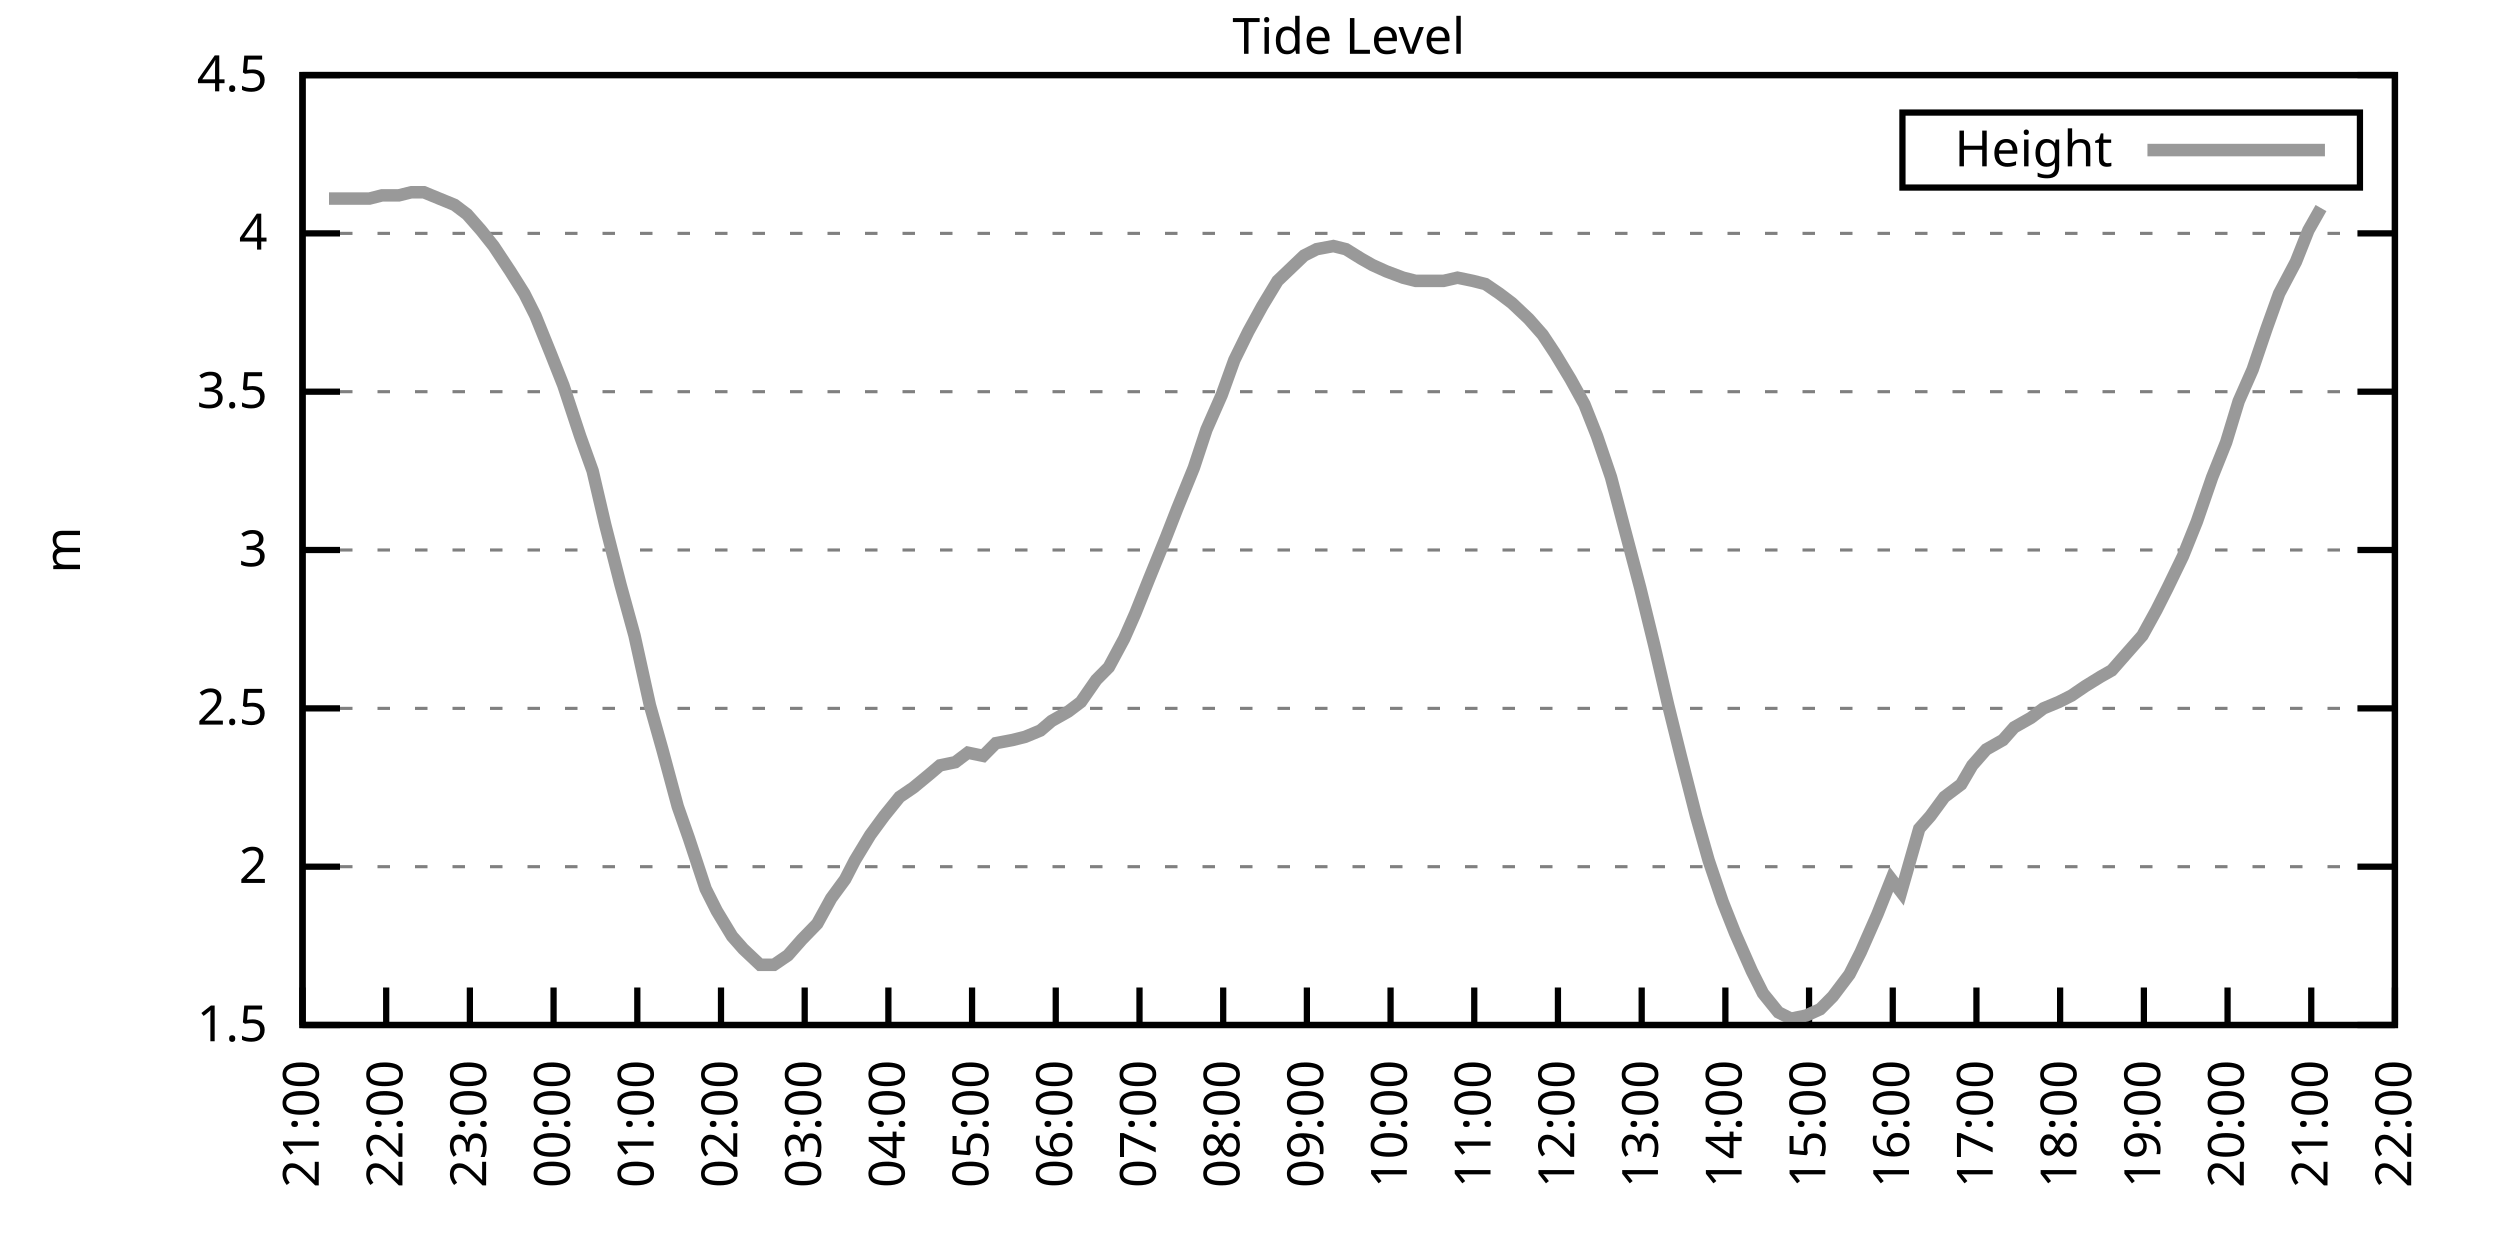
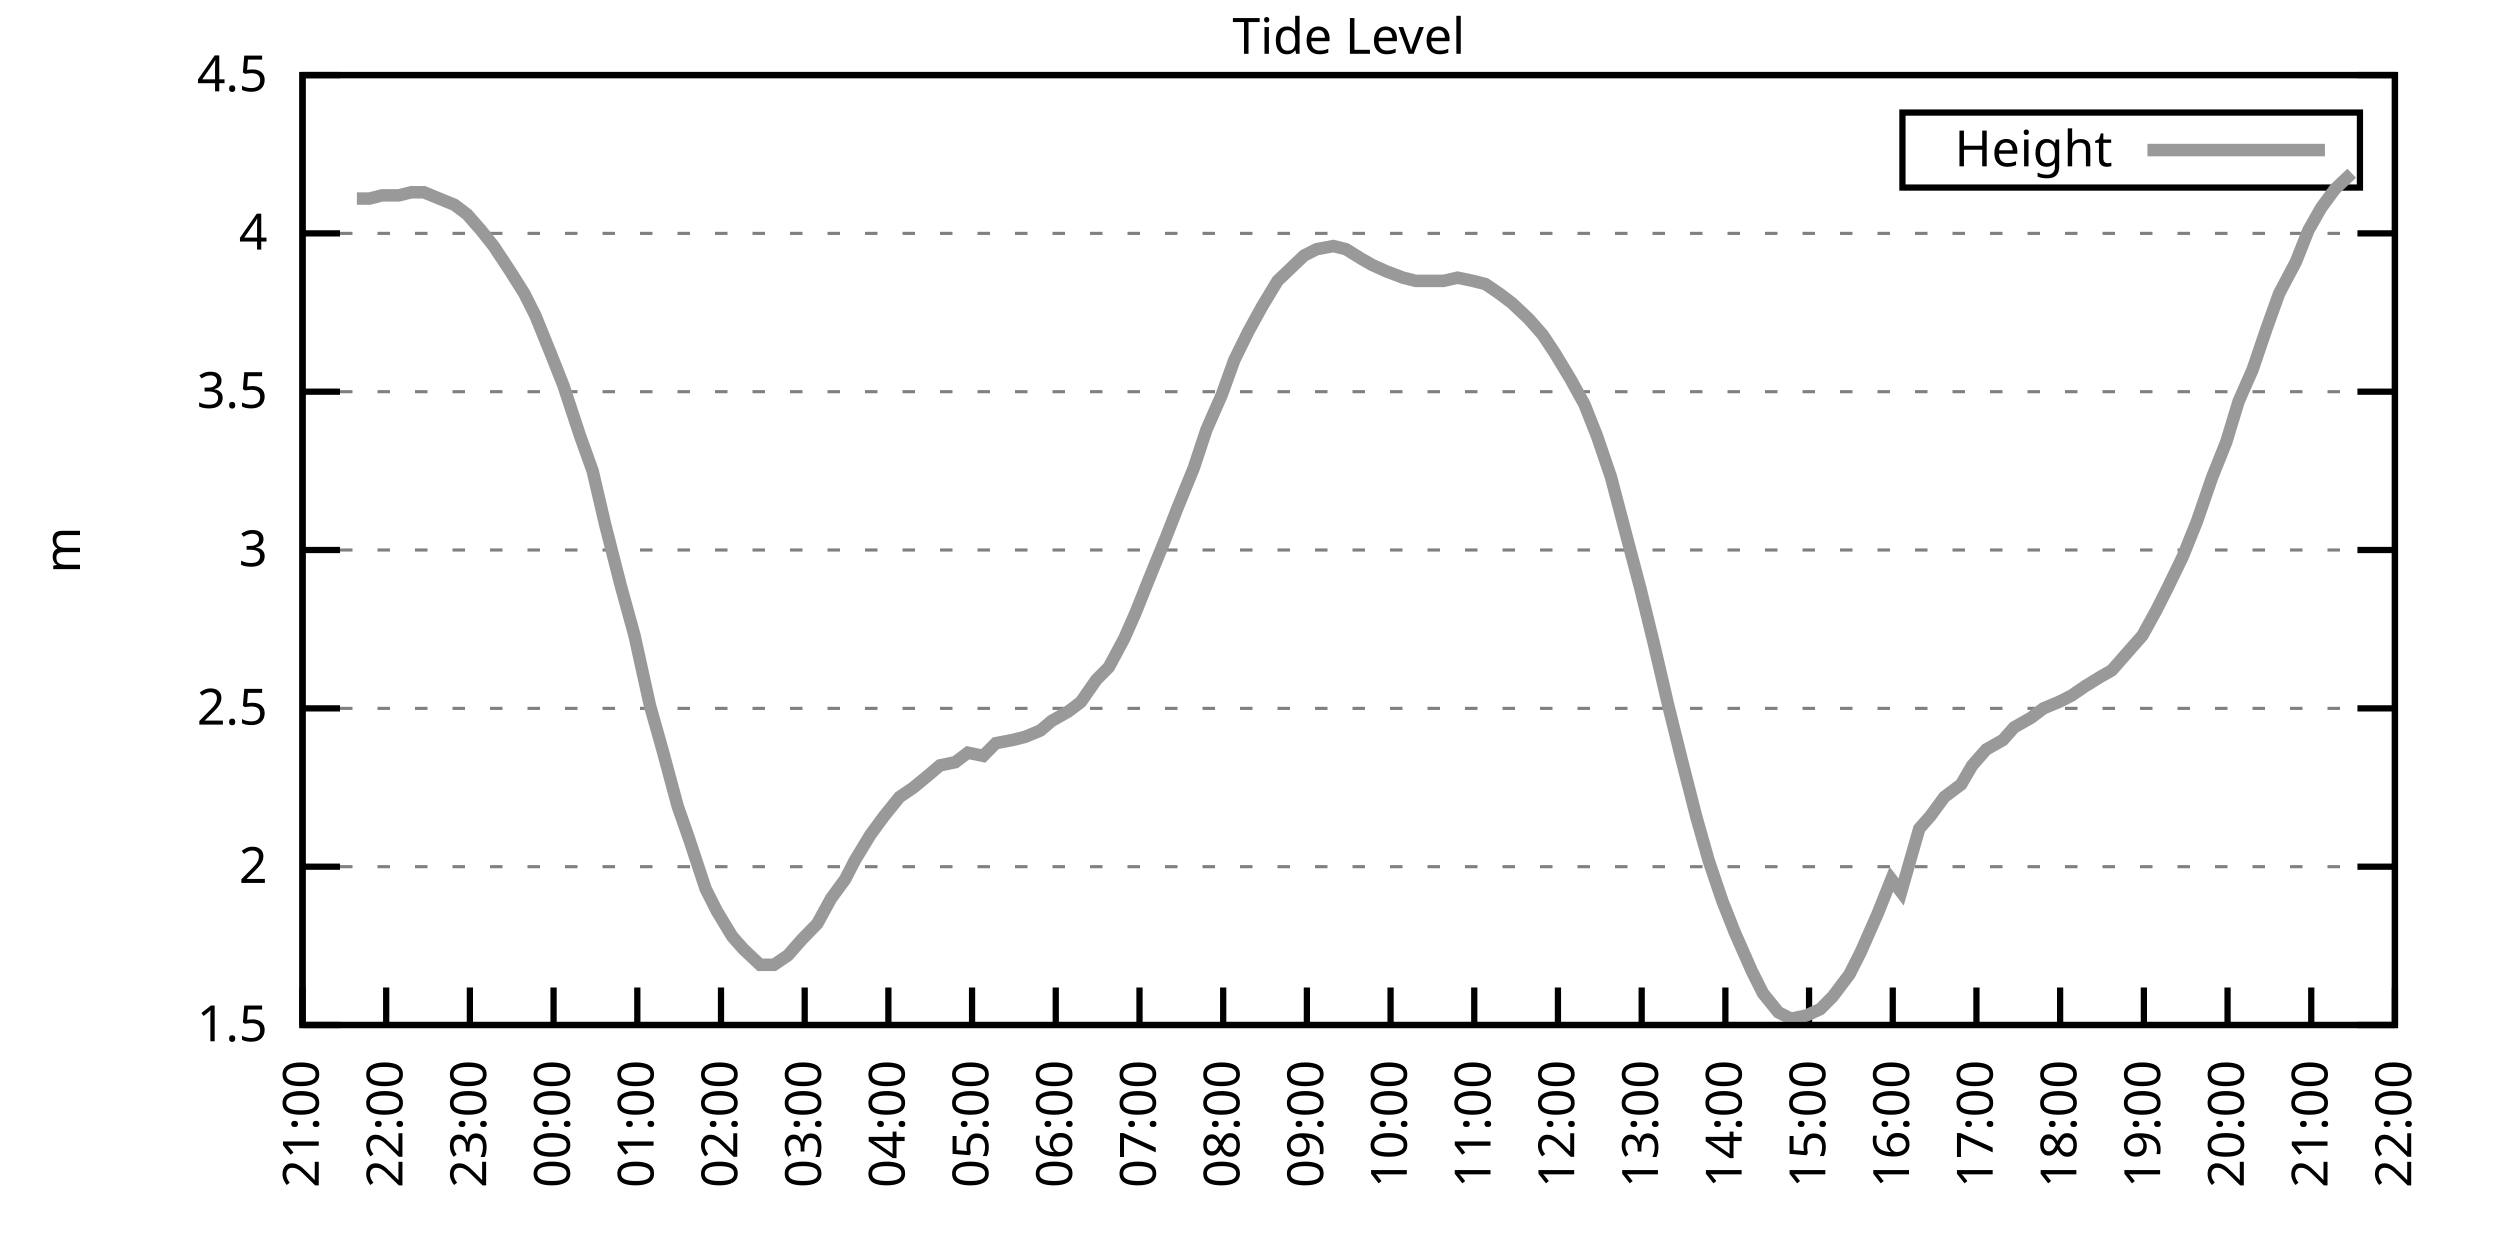
<svg xmlns="http://www.w3.org/2000/svg" xmlns:xlink="http://www.w3.org/1999/xlink" width="400" height="200" viewBox="0 0 400 200">
  <g id="gnuplot_canvas">
    <rect x="0" y="0" width="400" height="200" fill="none" />
    <defs>
      <circle id="gpDot" r="0.5" stroke-width="0.5" stroke="currentColor" />
      <path id="gpPt0" stroke-width="0.333" stroke="currentColor" d="M-1,0 h2 M0,-1 v2" />
      <path id="gpPt1" stroke-width="0.333" stroke="currentColor" d="M-1,-1 L1,1 M1,-1 L-1,1" />
      <path id="gpPt2" stroke-width="0.333" stroke="currentColor" d="M-1,0 L1,0 M0,-1 L0,1 M-1,-1 L1,1 M-1,1 L1,-1" />
      <rect id="gpPt3" stroke-width="0.333" stroke="currentColor" x="-1" y="-1" width="2" height="2" />
      <rect id="gpPt4" stroke-width="0.333" stroke="currentColor" fill="currentColor" x="-1" y="-1" width="2" height="2" />
      <circle id="gpPt5" stroke-width="0.333" stroke="currentColor" cx="0" cy="0" r="1" />
      <use xlink:href="#gpPt5" id="gpPt6" fill="currentColor" stroke="none" />
      <path id="gpPt7" stroke-width="0.333" stroke="currentColor" d="M0,-1.33 L-1.33,0.67 L1.33,0.67 z" />
      <use xlink:href="#gpPt7" id="gpPt8" fill="currentColor" stroke="none" />
      <use xlink:href="#gpPt7" id="gpPt9" stroke="currentColor" transform="rotate(180)" />
      <use xlink:href="#gpPt9" id="gpPt10" fill="currentColor" stroke="none" />
      <use xlink:href="#gpPt3" id="gpPt11" stroke="currentColor" transform="rotate(45)" />
      <use xlink:href="#gpPt11" id="gpPt12" fill="currentColor" stroke="none" />
      <path id="gpPt13" stroke-width="0.333" stroke="currentColor" d="M0,1.330 L1.265,0.411 L0.782,-1.067 L-0.782,-1.076 L-1.265,0.411 z" />
      <use xlink:href="#gpPt13" id="gpPt14" fill="currentColor" stroke="none" />
      <filter id="textbox" filterUnits="objectBoundingBox" x="0" y="0" height="1" width="1">
        <feFlood flood-color="white" flood-opacity="1" result="bgnd" />
        <feComposite in="SourceGraphic" in2="bgnd" operator="atop" />
      </filter>
      <filter id="greybox" filterUnits="objectBoundingBox" x="0" y="0" height="1" width="1">
        <feFlood flood-color="lightgrey" flood-opacity="1" result="grey" />
        <feComposite in="SourceGraphic" in2="grey" operator="atop" />
      </filter>
    </defs>
    <g fill="none" color="white" stroke="currentColor" stroke-width="1.00" stroke-linecap="butt" stroke-linejoin="miter">
</g>
    <g fill="none" color="black" stroke="currentColor" stroke-width="1.00" stroke-linecap="butt" stroke-linejoin="miter">
      <g stroke="none" shape-rendering="crispEdges">
        <polygon fill="rgb(255, 255, 255)" points="48.40,164.00 383.18,164.00 383.18,12.02 48.40,12.02 " />
      </g>
    </g>
    <g fill="none" color="black" stroke="currentColor" stroke-width="1.00" stroke-linecap="butt" stroke-linejoin="miter">
</g>
    <g fill="none" color="black" stroke="black" stroke-width="0.50" stroke-linecap="butt" stroke-linejoin="miter">
</g>
    <g fill="none" color="gray" stroke="currentColor" stroke-width="0.50" stroke-linecap="butt" stroke-linejoin="miter">
      <path stroke="gray" stroke-dasharray="2,4" class="gridline" d="M48.40,164.00 L383.19,164.00  " />
    </g>
    <g fill="none" color="gray" stroke="gray" stroke-width="1.00" stroke-linecap="butt" stroke-linejoin="miter">
</g>
    <g fill="none" color="black" stroke="currentColor" stroke-width="1.00" stroke-linecap="butt" stroke-linejoin="miter">
      <path stroke="black" d="M48.40,164.00 L54.40,164.00 M383.19,164.00 L377.19,164.00  " />
      <g transform="translate(42.80,166.60)" stroke="none" fill="black" font-family="Sans" font-size="8.00" text-anchor="end">
        <text>
          <tspan font-family="Sans"> 1.5</tspan>
        </text>
      </g>
    </g>
    <g fill="none" color="black" stroke="currentColor" stroke-width="1.00" stroke-linecap="butt" stroke-linejoin="miter">
</g>
    <g fill="none" color="black" stroke="black" stroke-width="0.50" stroke-linecap="butt" stroke-linejoin="miter">
</g>
    <g fill="none" color="gray" stroke="currentColor" stroke-width="0.50" stroke-linecap="butt" stroke-linejoin="miter">
      <path stroke="gray" stroke-dasharray="2,4" class="gridline" d="M48.40,138.67 L383.19,138.67  " />
    </g>
    <g fill="none" color="gray" stroke="gray" stroke-width="1.00" stroke-linecap="butt" stroke-linejoin="miter">
</g>
    <g fill="none" color="black" stroke="currentColor" stroke-width="1.00" stroke-linecap="butt" stroke-linejoin="miter">
      <path stroke="black" d="M48.40,138.67 L54.40,138.67 M383.19,138.67 L377.19,138.67  " />
      <g transform="translate(42.80,141.27)" stroke="none" fill="black" font-family="Sans" font-size="8.00" text-anchor="end">
        <text>
          <tspan font-family="Sans"> 2</tspan>
        </text>
      </g>
    </g>
    <g fill="none" color="black" stroke="currentColor" stroke-width="1.00" stroke-linecap="butt" stroke-linejoin="miter">
</g>
    <g fill="none" color="black" stroke="black" stroke-width="0.50" stroke-linecap="butt" stroke-linejoin="miter">
</g>
    <g fill="none" color="gray" stroke="currentColor" stroke-width="0.50" stroke-linecap="butt" stroke-linejoin="miter">
      <path stroke="gray" stroke-dasharray="2,4" class="gridline" d="M48.40,113.34 L383.19,113.34  " />
    </g>
    <g fill="none" color="gray" stroke="gray" stroke-width="1.00" stroke-linecap="butt" stroke-linejoin="miter">
</g>
    <g fill="none" color="black" stroke="currentColor" stroke-width="1.00" stroke-linecap="butt" stroke-linejoin="miter">
      <path stroke="black" d="M48.40,113.34 L54.40,113.34 M383.19,113.34 L377.19,113.34  " />
      <g transform="translate(42.80,115.94)" stroke="none" fill="black" font-family="Sans" font-size="8.00" text-anchor="end">
        <text>
          <tspan font-family="Sans"> 2.5</tspan>
        </text>
      </g>
    </g>
    <g fill="none" color="black" stroke="currentColor" stroke-width="1.00" stroke-linecap="butt" stroke-linejoin="miter">
</g>
    <g fill="none" color="black" stroke="black" stroke-width="0.50" stroke-linecap="butt" stroke-linejoin="miter">
</g>
    <g fill="none" color="gray" stroke="currentColor" stroke-width="0.50" stroke-linecap="butt" stroke-linejoin="miter">
      <path stroke="gray" stroke-dasharray="2,4" class="gridline" d="M48.40,88.00 L383.19,88.00  " />
    </g>
    <g fill="none" color="gray" stroke="gray" stroke-width="1.00" stroke-linecap="butt" stroke-linejoin="miter">
</g>
    <g fill="none" color="black" stroke="currentColor" stroke-width="1.00" stroke-linecap="butt" stroke-linejoin="miter">
      <path stroke="black" d="M48.40,88.00 L54.40,88.00 M383.19,88.00 L377.19,88.00  " />
      <g transform="translate(42.80,90.60)" stroke="none" fill="black" font-family="Sans" font-size="8.00" text-anchor="end">
        <text>
          <tspan font-family="Sans"> 3</tspan>
        </text>
      </g>
    </g>
    <g fill="none" color="black" stroke="currentColor" stroke-width="1.00" stroke-linecap="butt" stroke-linejoin="miter">
</g>
    <g fill="none" color="black" stroke="black" stroke-width="0.50" stroke-linecap="butt" stroke-linejoin="miter">
</g>
    <g fill="none" color="gray" stroke="currentColor" stroke-width="0.50" stroke-linecap="butt" stroke-linejoin="miter">
      <path stroke="gray" stroke-dasharray="2,4" class="gridline" d="M48.40,62.67 L383.19,62.67  " />
    </g>
    <g fill="none" color="gray" stroke="gray" stroke-width="1.00" stroke-linecap="butt" stroke-linejoin="miter">
</g>
    <g fill="none" color="black" stroke="currentColor" stroke-width="1.00" stroke-linecap="butt" stroke-linejoin="miter">
      <path stroke="black" d="M48.40,62.67 L54.40,62.67 M383.19,62.67 L377.19,62.67  " />
      <g transform="translate(42.80,65.27)" stroke="none" fill="black" font-family="Sans" font-size="8.00" text-anchor="end">
        <text>
          <tspan font-family="Sans"> 3.5</tspan>
        </text>
      </g>
    </g>
    <g fill="none" color="black" stroke="currentColor" stroke-width="1.00" stroke-linecap="butt" stroke-linejoin="miter">
</g>
    <g fill="none" color="black" stroke="black" stroke-width="0.50" stroke-linecap="butt" stroke-linejoin="miter">
</g>
    <g fill="none" color="gray" stroke="currentColor" stroke-width="0.50" stroke-linecap="butt" stroke-linejoin="miter">
      <path stroke="gray" stroke-dasharray="2,4" class="gridline" d="M48.40,37.34 L383.19,37.34  " />
    </g>
    <g fill="none" color="gray" stroke="gray" stroke-width="1.00" stroke-linecap="butt" stroke-linejoin="miter">
</g>
    <g fill="none" color="black" stroke="currentColor" stroke-width="1.00" stroke-linecap="butt" stroke-linejoin="miter">
      <path stroke="black" d="M48.40,37.34 L54.40,37.34 M383.19,37.34 L377.19,37.34  " />
      <g transform="translate(42.80,39.94)" stroke="none" fill="black" font-family="Sans" font-size="8.00" text-anchor="end">
        <text>
          <tspan font-family="Sans"> 4</tspan>
        </text>
      </g>
    </g>
    <g fill="none" color="black" stroke="currentColor" stroke-width="1.00" stroke-linecap="butt" stroke-linejoin="miter">
</g>
    <g fill="none" color="black" stroke="black" stroke-width="0.50" stroke-linecap="butt" stroke-linejoin="miter">
</g>
    <g fill="none" color="gray" stroke="currentColor" stroke-width="0.50" stroke-linecap="butt" stroke-linejoin="miter">
      <path stroke="gray" stroke-dasharray="2,4" class="gridline" d="M48.40,12.01 L383.19,12.01  " />
    </g>
    <g fill="none" color="gray" stroke="gray" stroke-width="1.00" stroke-linecap="butt" stroke-linejoin="miter">
</g>
    <g fill="none" color="black" stroke="currentColor" stroke-width="1.00" stroke-linecap="butt" stroke-linejoin="miter">
      <path stroke="black" d="M48.40,12.01 L54.40,12.01 M383.19,12.01 L377.19,12.01  " />
      <g transform="translate(42.80,14.61)" stroke="none" fill="black" font-family="Sans" font-size="8.00" text-anchor="end">
        <text>
          <tspan font-family="Sans"> 4.5</tspan>
        </text>
      </g>
    </g>
    <g fill="none" color="black" stroke="currentColor" stroke-width="1.00" stroke-linecap="butt" stroke-linejoin="miter">
      <path stroke="black" d="M48.40,164.00 L48.40,158.00  " />
      <g transform="translate(51.00,169.60) rotate(270.00)" stroke="none" fill="black" font-family="Sans" font-size="8.00" text-anchor="end">
        <text>
          <tspan font-family="Sans">21:00</tspan>
        </text>
      </g>
    </g>
    <g fill="none" color="black" stroke="currentColor" stroke-width="1.00" stroke-linecap="butt" stroke-linejoin="miter">
      <path stroke="black" d="M61.79,164.00 L61.79,158.00  " />
      <g transform="translate(64.39,169.60) rotate(270.00)" stroke="none" fill="black" font-family="Sans" font-size="8.00" text-anchor="end">
        <text>
          <tspan font-family="Sans">22:00</tspan>
        </text>
      </g>
    </g>
    <g fill="none" color="black" stroke="currentColor" stroke-width="1.00" stroke-linecap="butt" stroke-linejoin="miter">
      <path stroke="black" d="M75.18,164.00 L75.18,158.00  " />
      <g transform="translate(77.78,169.60) rotate(270.00)" stroke="none" fill="black" font-family="Sans" font-size="8.00" text-anchor="end">
        <text>
          <tspan font-family="Sans">23:00</tspan>
        </text>
      </g>
    </g>
    <g fill="none" color="black" stroke="currentColor" stroke-width="1.00" stroke-linecap="butt" stroke-linejoin="miter">
      <path stroke="black" d="M88.57,164.00 L88.57,158.00  " />
      <g transform="translate(91.17,169.60) rotate(270.00)" stroke="none" fill="black" font-family="Sans" font-size="8.00" text-anchor="end">
        <text>
          <tspan font-family="Sans">00:00</tspan>
        </text>
      </g>
    </g>
    <g fill="none" color="black" stroke="currentColor" stroke-width="1.00" stroke-linecap="butt" stroke-linejoin="miter">
      <path stroke="black" d="M101.97,164.00 L101.97,158.00  " />
      <g transform="translate(104.57,169.60) rotate(270.00)" stroke="none" fill="black" font-family="Sans" font-size="8.00" text-anchor="end">
        <text>
          <tspan font-family="Sans">01:00</tspan>
        </text>
      </g>
    </g>
    <g fill="none" color="black" stroke="currentColor" stroke-width="1.00" stroke-linecap="butt" stroke-linejoin="miter">
      <path stroke="black" d="M115.36,164.00 L115.36,158.00  " />
      <g transform="translate(117.96,169.60) rotate(270.00)" stroke="none" fill="black" font-family="Sans" font-size="8.00" text-anchor="end">
        <text>
          <tspan font-family="Sans">02:00</tspan>
        </text>
      </g>
    </g>
    <g fill="none" color="black" stroke="currentColor" stroke-width="1.00" stroke-linecap="butt" stroke-linejoin="miter">
      <path stroke="black" d="M128.75,164.00 L128.75,158.00  " />
      <g transform="translate(131.35,169.60) rotate(270.00)" stroke="none" fill="black" font-family="Sans" font-size="8.00" text-anchor="end">
        <text>
          <tspan font-family="Sans">03:00</tspan>
        </text>
      </g>
    </g>
    <g fill="none" color="black" stroke="currentColor" stroke-width="1.00" stroke-linecap="butt" stroke-linejoin="miter">
      <path stroke="black" d="M142.14,164.00 L142.14,158.00  " />
      <g transform="translate(144.74,169.60) rotate(270.00)" stroke="none" fill="black" font-family="Sans" font-size="8.00" text-anchor="end">
        <text>
          <tspan font-family="Sans">04:00</tspan>
        </text>
      </g>
    </g>
    <g fill="none" color="black" stroke="currentColor" stroke-width="1.00" stroke-linecap="butt" stroke-linejoin="miter">
      <path stroke="black" d="M155.53,164.00 L155.53,158.00  " />
      <g transform="translate(158.13,169.60) rotate(270.00)" stroke="none" fill="black" font-family="Sans" font-size="8.00" text-anchor="end">
        <text>
          <tspan font-family="Sans">05:00</tspan>
        </text>
      </g>
    </g>
    <g fill="none" color="black" stroke="currentColor" stroke-width="1.00" stroke-linecap="butt" stroke-linejoin="miter">
      <path stroke="black" d="M168.92,164.00 L168.92,158.00  " />
      <g transform="translate(171.52,169.60) rotate(270.00)" stroke="none" fill="black" font-family="Sans" font-size="8.00" text-anchor="end">
        <text>
          <tspan font-family="Sans">06:00</tspan>
        </text>
      </g>
    </g>
    <g fill="none" color="black" stroke="currentColor" stroke-width="1.00" stroke-linecap="butt" stroke-linejoin="miter">
      <path stroke="black" d="M182.32,164.00 L182.32,158.00  " />
      <g transform="translate(184.92,169.60) rotate(270.00)" stroke="none" fill="black" font-family="Sans" font-size="8.00" text-anchor="end">
        <text>
          <tspan font-family="Sans">07:00</tspan>
        </text>
      </g>
    </g>
    <g fill="none" color="black" stroke="currentColor" stroke-width="1.00" stroke-linecap="butt" stroke-linejoin="miter">
      <path stroke="black" d="M195.71,164.00 L195.71,158.00  " />
      <g transform="translate(198.31,169.60) rotate(270.00)" stroke="none" fill="black" font-family="Sans" font-size="8.00" text-anchor="end">
        <text>
          <tspan font-family="Sans">08:00</tspan>
        </text>
      </g>
    </g>
    <g fill="none" color="black" stroke="currentColor" stroke-width="1.00" stroke-linecap="butt" stroke-linejoin="miter">
      <path stroke="black" d="M209.10,164.00 L209.10,158.00  " />
      <g transform="translate(211.70,169.60) rotate(270.00)" stroke="none" fill="black" font-family="Sans" font-size="8.00" text-anchor="end">
        <text>
          <tspan font-family="Sans">09:00</tspan>
        </text>
      </g>
    </g>
    <g fill="none" color="black" stroke="currentColor" stroke-width="1.00" stroke-linecap="butt" stroke-linejoin="miter">
      <path stroke="black" d="M222.49,164.00 L222.49,158.00  " />
      <g transform="translate(225.09,169.60) rotate(270.00)" stroke="none" fill="black" font-family="Sans" font-size="8.00" text-anchor="end">
        <text>
          <tspan font-family="Sans">10:00</tspan>
        </text>
      </g>
    </g>
    <g fill="none" color="black" stroke="currentColor" stroke-width="1.00" stroke-linecap="butt" stroke-linejoin="miter">
      <path stroke="black" d="M235.88,164.00 L235.88,158.00  " />
      <g transform="translate(238.48,169.60) rotate(270.00)" stroke="none" fill="black" font-family="Sans" font-size="8.00" text-anchor="end">
        <text>
          <tspan font-family="Sans">11:00</tspan>
        </text>
      </g>
    </g>
    <g fill="none" color="black" stroke="currentColor" stroke-width="1.00" stroke-linecap="butt" stroke-linejoin="miter">
      <path stroke="black" d="M249.27,164.00 L249.27,158.00  " />
      <g transform="translate(251.87,169.60) rotate(270.00)" stroke="none" fill="black" font-family="Sans" font-size="8.00" text-anchor="end">
        <text>
          <tspan font-family="Sans">12:00</tspan>
        </text>
      </g>
    </g>
    <g fill="none" color="black" stroke="currentColor" stroke-width="1.00" stroke-linecap="butt" stroke-linejoin="miter">
      <path stroke="black" d="M262.67,164.00 L262.67,158.00  " />
      <g transform="translate(265.27,169.60) rotate(270.00)" stroke="none" fill="black" font-family="Sans" font-size="8.00" text-anchor="end">
        <text>
          <tspan font-family="Sans">13:00</tspan>
        </text>
      </g>
    </g>
    <g fill="none" color="black" stroke="currentColor" stroke-width="1.00" stroke-linecap="butt" stroke-linejoin="miter">
      <path stroke="black" d="M276.06,164.00 L276.06,158.00  " />
      <g transform="translate(278.66,169.60) rotate(270.00)" stroke="none" fill="black" font-family="Sans" font-size="8.00" text-anchor="end">
        <text>
          <tspan font-family="Sans">14:00</tspan>
        </text>
      </g>
    </g>
    <g fill="none" color="black" stroke="currentColor" stroke-width="1.00" stroke-linecap="butt" stroke-linejoin="miter">
      <path stroke="black" d="M289.45,164.00 L289.45,158.00  " />
      <g transform="translate(292.05,169.60) rotate(270.00)" stroke="none" fill="black" font-family="Sans" font-size="8.00" text-anchor="end">
        <text>
          <tspan font-family="Sans">15:00</tspan>
        </text>
      </g>
    </g>
    <g fill="none" color="black" stroke="currentColor" stroke-width="1.00" stroke-linecap="butt" stroke-linejoin="miter">
      <path stroke="black" d="M302.84,164.00 L302.84,158.00  " />
      <g transform="translate(305.44,169.60) rotate(270.00)" stroke="none" fill="black" font-family="Sans" font-size="8.00" text-anchor="end">
        <text>
          <tspan font-family="Sans">16:00</tspan>
        </text>
      </g>
    </g>
    <g fill="none" color="black" stroke="currentColor" stroke-width="1.00" stroke-linecap="butt" stroke-linejoin="miter">
      <path stroke="black" d="M316.23,164.00 L316.23,158.00  " />
      <g transform="translate(318.83,169.60) rotate(270.00)" stroke="none" fill="black" font-family="Sans" font-size="8.00" text-anchor="end">
        <text>
          <tspan font-family="Sans">17:00</tspan>
        </text>
      </g>
    </g>
    <g fill="none" color="black" stroke="currentColor" stroke-width="1.00" stroke-linecap="butt" stroke-linejoin="miter">
      <path stroke="black" d="M329.62,164.00 L329.62,158.00  " />
      <g transform="translate(332.22,169.60) rotate(270.00)" stroke="none" fill="black" font-family="Sans" font-size="8.00" text-anchor="end">
        <text>
          <tspan font-family="Sans">18:00</tspan>
        </text>
      </g>
    </g>
    <g fill="none" color="black" stroke="currentColor" stroke-width="1.00" stroke-linecap="butt" stroke-linejoin="miter">
      <path stroke="black" d="M343.02,164.00 L343.02,158.00  " />
      <g transform="translate(345.62,169.60) rotate(270.00)" stroke="none" fill="black" font-family="Sans" font-size="8.00" text-anchor="end">
        <text>
          <tspan font-family="Sans">19:00</tspan>
        </text>
      </g>
    </g>
    <g fill="none" color="black" stroke="currentColor" stroke-width="1.00" stroke-linecap="butt" stroke-linejoin="miter">
      <path stroke="black" d="M356.41,164.00 L356.41,158.00  " />
      <g transform="translate(359.01,169.60) rotate(270.00)" stroke="none" fill="black" font-family="Sans" font-size="8.00" text-anchor="end">
        <text>
          <tspan font-family="Sans">20:00</tspan>
        </text>
      </g>
    </g>
    <g fill="none" color="black" stroke="currentColor" stroke-width="1.00" stroke-linecap="butt" stroke-linejoin="miter">
      <path stroke="black" d="M369.80,164.00 L369.80,158.00  " />
      <g transform="translate(372.40,169.60) rotate(270.00)" stroke="none" fill="black" font-family="Sans" font-size="8.00" text-anchor="end">
        <text>
          <tspan font-family="Sans">21:00</tspan>
        </text>
      </g>
    </g>
    <g fill="none" color="black" stroke="currentColor" stroke-width="1.00" stroke-linecap="butt" stroke-linejoin="miter">
      <path stroke="black" d="M383.19,164.00 L383.19,158.00  " />
      <g transform="translate(385.79,169.60) rotate(270.00)" stroke="none" fill="black" font-family="Sans" font-size="8.00" text-anchor="end">
        <text>
          <tspan font-family="Sans">22:00</tspan>
        </text>
      </g>
    </g>
    <g fill="none" color="black" stroke="currentColor" stroke-width="1.00" stroke-linecap="butt" stroke-linejoin="miter">
</g>
    <g fill="none" color="black" stroke="currentColor" stroke-width="1.00" stroke-linecap="butt" stroke-linejoin="miter">
      <path stroke="black" d="M48.40,12.01 L48.40,164.00 L383.19,164.00 L383.19,12.01 L48.40,12.01 Z  " />
    </g>
    <g fill="none" color="black" stroke="currentColor" stroke-width="1.00" stroke-linecap="butt" stroke-linejoin="miter">
</g>
    <g fill="none" color="black" stroke="currentColor" stroke-width="1.00" stroke-linecap="butt" stroke-linejoin="miter">
      <path stroke="black" d="M304.39,30.01 L304.39,18.01 L377.59,18.01 L377.59,30.01 L304.39,30.01 Z  " />
    </g>
    <g id="Tide_level_plot_1">
      <g fill="none" color="white" stroke="black" stroke-width="2.00" stroke-linecap="butt" stroke-linejoin="miter">
</g>
      <g fill="none" color="black" stroke="currentColor" stroke-width="2.00" stroke-linecap="butt" stroke-linejoin="miter">
        <g transform="translate(337.99,26.61)" stroke="none" fill="black" font-family="Sans" font-size="8.00" text-anchor="end">
          <text>
            <tspan font-family="Sans">Height</tspan>
          </text>
        </g>
      </g>
      <g fill="none" color="black" stroke="currentColor" stroke-width="2.00" stroke-linecap="butt" stroke-linejoin="miter">
-         <path stroke="rgb(153, 153, 153)" d="M343.59,24.01 L371.99,24.01 M52.64,31.77 L54.87,31.77 L57.10,31.77 L59.11,31.77 L61.12,31.26 L63.80,31.26   L65.81,30.76 L67.82,30.76 L70.27,31.77 L72.73,32.78 L74.74,34.30 L76.97,36.84 L78.98,39.37 L81.66,43.42   L83.89,46.97 L85.67,50.51 L88.13,56.59 L90.14,61.66 L92.82,69.77 L94.82,75.34 L96.83,83.95 L99.29,93.58   L101.52,101.68 L103.98,112.83 L105.98,119.92 L108.44,129.04 L110.22,134.11 L112.90,142.21 L114.69,145.76 L117.14,149.81   L118.93,151.84 L121.61,154.37 L123.84,154.37 L126.07,152.85 L128.30,150.32 L130.76,147.79 L132.99,143.73 L135.22,140.69   L136.78,137.66 L139.24,133.60 L141.47,130.56 L143.93,127.52 L146.16,126.00 L148.61,123.98 L150.40,122.46 L152.85,121.95   L154.86,120.43 L157.32,120.94 L159.33,118.91 L162.01,118.40 L164.01,117.90 L166.47,116.88 L168.25,115.36 L170.93,113.84   L172.94,112.32 L175.40,108.78 L177.41,106.75 L179.86,102.19 L181.65,98.14 L183.88,92.56 L186.56,85.98 L188.34,81.42   L191.02,74.83 L193.03,68.75 L195.48,63.18 L197.49,57.61 L199.73,53.05 L201.96,48.99 L204.41,44.94 L208.65,40.89   L210.66,39.87 L213.34,39.37 L215.35,39.87 L217.80,41.39 L219.59,42.41 L221.82,43.42 L224.50,44.43 L226.51,44.94   L228.52,44.94 L230.97,44.94 L233.20,44.43 L235.66,44.94 L237.67,45.45 L239.90,46.97 L241.91,48.49 L244.59,51.02   L246.82,53.55 L248.83,56.59 L251.28,60.65 L253.51,64.70 L255.52,69.77 L257.76,76.35 L259.76,83.95 L262.44,94.08   L264.67,103.20 L266.91,112.83 L268.92,120.94 L271.37,130.56 L273.38,137.66 L275.61,144.24 L277.62,149.31 L280.30,155.39   L282.08,158.93 L284.54,161.97 L286.55,162.99 L289.00,162.48 L291.23,161.47 L293.24,159.44 L295.92,155.89 L297.71,152.35   L300.39,146.27 L302.62,140.69 L304.18,142.72 L307.08,132.59 L308.87,130.56 L311.10,127.52 L313.78,125.50 L315.56,122.46   L317.79,119.92 L320.47,118.40 L322.26,116.38 L324.94,114.86 L326.95,113.34 L329.40,112.32 L331.41,111.31 L333.64,109.79   L336.10,108.27 L337.88,107.26 L340.11,104.72 L342.79,101.68 L345.02,97.63 L346.81,94.08 L349.26,89.02 L351.50,83.45   L353.95,76.35 L356.18,70.78 L358.19,64.19 L360.42,59.13 L362.66,52.54 L364.66,46.97 L367.34,41.90 L369.35,36.84   L371.36,33.29  " />
+         <path stroke="rgb(153, 153, 153)" d="M343.59,24.01 L371.99,24.01 M57.10,31.77 L59.11,31.77 L61.12,31.26 L63.80,31.26 L65.81,30.76 L67.82,30.76   L70.27,31.77 L72.73,32.78 L74.74,34.30 L76.97,36.84 L78.98,39.37 L81.66,43.42 L83.89,46.97 L85.67,50.51   L88.13,56.59 L90.14,61.66 L92.82,69.77 L94.82,75.34 L96.83,83.95 L99.29,93.58 L101.52,101.68 L103.98,112.83   L105.98,119.92 L108.44,129.04 L110.22,134.11 L112.90,142.21 L114.69,145.76 L117.14,149.81 L118.93,151.84 L121.61,154.37   L123.84,154.37 L126.07,152.85 L128.30,150.32 L130.76,147.79 L132.99,143.73 L135.22,140.69 L136.78,137.66 L139.24,133.60   L141.47,130.56 L143.93,127.52 L146.16,126.00 L148.61,123.98 L150.40,122.46 L152.85,121.95 L154.86,120.43 L157.32,120.94   L159.33,118.91 L162.01,118.40 L164.01,117.90 L166.47,116.88 L168.25,115.36 L170.93,113.84 L172.94,112.32 L175.40,108.78   L177.41,106.75 L179.86,102.19 L181.65,98.14 L183.88,92.56 L186.56,85.98 L188.34,81.42 L191.02,74.83 L193.03,68.75   L195.48,63.18 L197.49,57.61 L199.73,53.05 L201.96,48.99 L204.41,44.94 L208.65,40.89 L210.66,39.87 L213.34,39.37   L215.35,39.87 L217.80,41.39 L219.59,42.41 L221.82,43.42 L224.50,44.43 L226.51,44.94 L228.52,44.94 L230.97,44.94   L233.20,44.43 L235.66,44.94 L237.67,45.45 L239.90,46.97 L241.91,48.49 L244.59,51.02 L246.82,53.55 L248.83,56.59   L251.28,60.65 L253.51,64.70 L255.52,69.77 L257.76,76.35 L259.76,83.95 L262.44,94.08 L264.67,103.20 L266.91,112.83   L268.92,120.94 L271.37,130.56 L273.38,137.66 L275.61,144.24 L277.62,149.31 L280.30,155.39 L282.08,158.93 L284.54,161.97   L286.55,162.99 L289.00,162.48 L291.23,161.47 L293.24,159.44 L295.92,155.89 L297.71,152.35 L300.39,146.27 L302.62,140.69   L304.18,142.72 L307.08,132.59 L308.87,130.56 L311.10,127.52 L313.78,125.50 L315.56,122.46 L317.79,119.92 L320.47,118.40   L322.26,116.38 L324.94,114.86 L326.95,113.34 L329.40,112.32 L331.41,111.31 L333.64,109.79 L336.10,108.27 L337.88,107.26   L340.11,104.72 L342.79,101.68 L345.02,97.63 L346.81,94.08 L349.26,89.02 L351.50,83.45 L353.95,76.35 L356.18,70.78   L358.19,64.19 L360.42,59.13 L362.66,52.54 L364.66,46.97 L367.34,41.90 L369.35,36.84 L371.36,33.29 L373.59,30.25   L376.27,27.72  " />
      </g>
    </g>
    <g fill="none" color="black" stroke="currentColor" stroke-width="2.00" stroke-linecap="butt" stroke-linejoin="miter">
</g>
    <g fill="none" color="black" stroke="black" stroke-width="1.00" stroke-linecap="butt" stroke-linejoin="miter">
</g>
    <g fill="none" color="black" stroke="currentColor" stroke-width="1.00" stroke-linecap="butt" stroke-linejoin="miter">
      <path stroke="black" d="M48.40,12.01 L48.40,164.00 L383.19,164.00 L383.19,12.01 L48.40,12.01 Z  " />
      <g transform="translate(12.80,88.01) rotate(270.00)" stroke="none" fill="black" font-family="Sans" font-size="8.00" text-anchor="middle">
        <text>
          <tspan font-family="Sans">m</tspan>
        </text>
      </g>
    </g>
    <g fill="none" color="black" stroke="currentColor" stroke-width="1.00" stroke-linecap="butt" stroke-linejoin="miter">
</g>
    <g fill="none" color="black" stroke="currentColor" stroke-width="1.00" stroke-linecap="butt" stroke-linejoin="miter">
      <g transform="translate(215.79,8.61)" stroke="none" fill="black" font-family="Sans" font-size="8.00" text-anchor="middle">
        <text>
          <tspan font-family="Sans">Tide Level</tspan>
        </text>
      </g>
    </g>
    <g fill="none" color="black" stroke="currentColor" stroke-width="1.00" stroke-linecap="butt" stroke-linejoin="miter">
</g>
  </g>
</svg>
